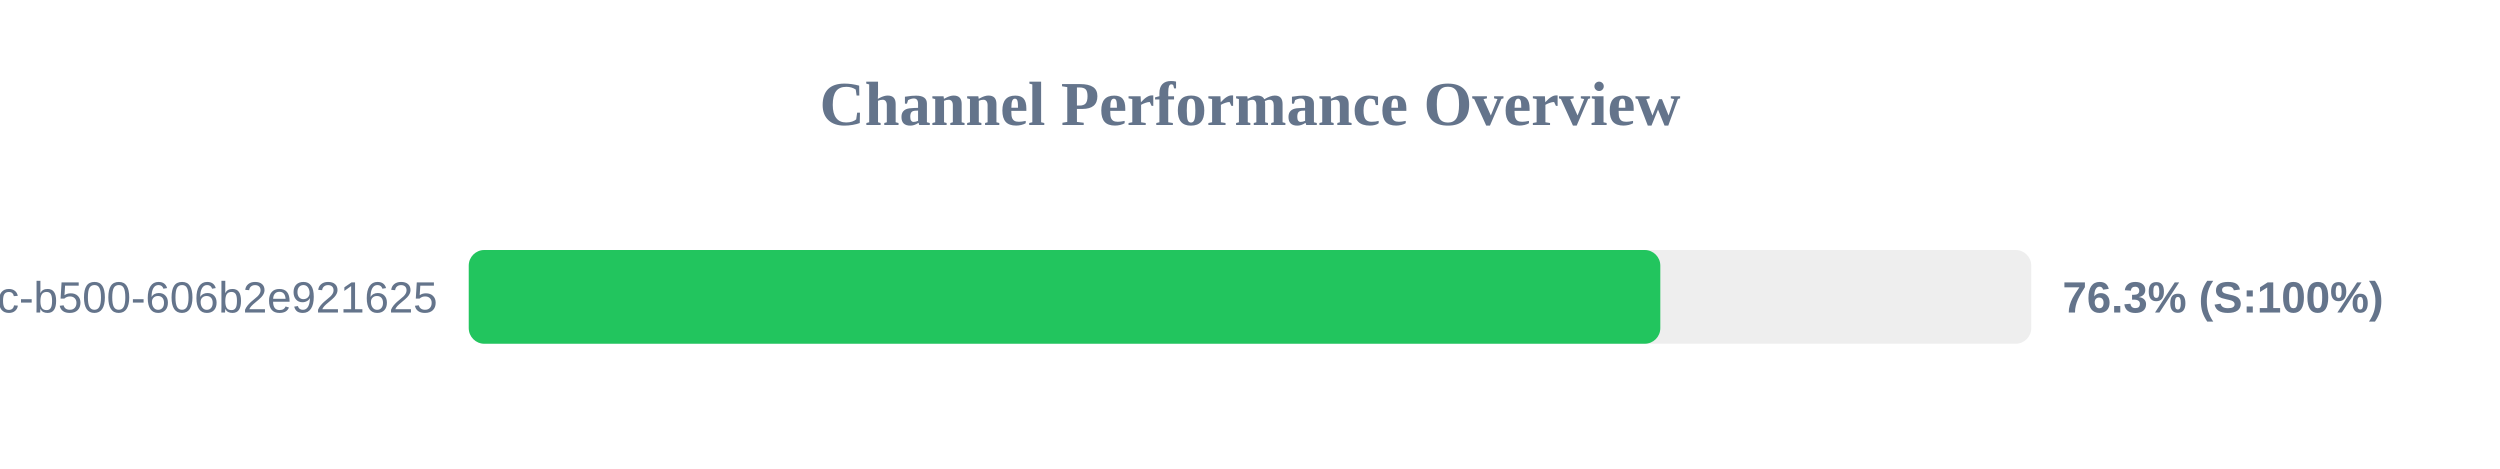
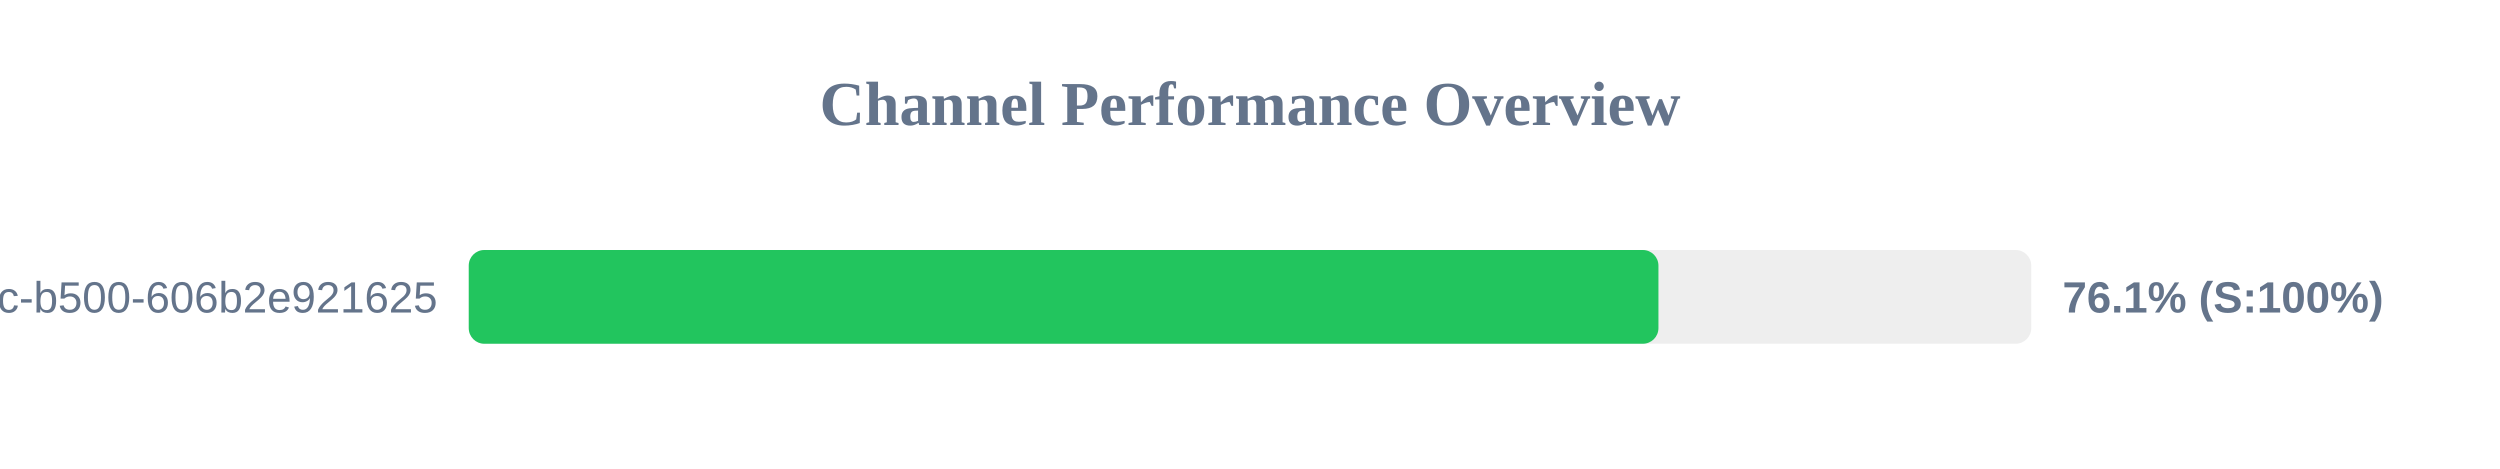
<svg xmlns="http://www.w3.org/2000/svg" width="800" height="150" version="1.1">
  <style>
        .row { font: 14px Arial; fill: #64748b; }
        .score { font: bold 14px Arial; fill: #64748b; }
    </style>
  <text x="400" y="40" text-anchor="middle" font-size="20px" font-weight="bold" fill="#64748b">Channel Performance Overview</text>
  <rect x="150" y="80" width="500" height="30" fill="#eee" rx="5" />
-   <rect x="150" y="80" width="381.3" height="30" fill="#22c55e" rx="5" />
+   <rect x="150" y="80" width="380.7" height="30" fill="#22c55e" rx="5" />
  <text x="140" y="100" text-anchor="end" class="row">?uuid=f901861b-6491-450c-b500-606b2e921625</text>
-   <text x="660" y="100" text-anchor="start" class="score">76.3% (S:100%)</text>
+   <text x="660" y="100" text-anchor="start" class="score">76.1% (S:100%)</text>
</svg>
